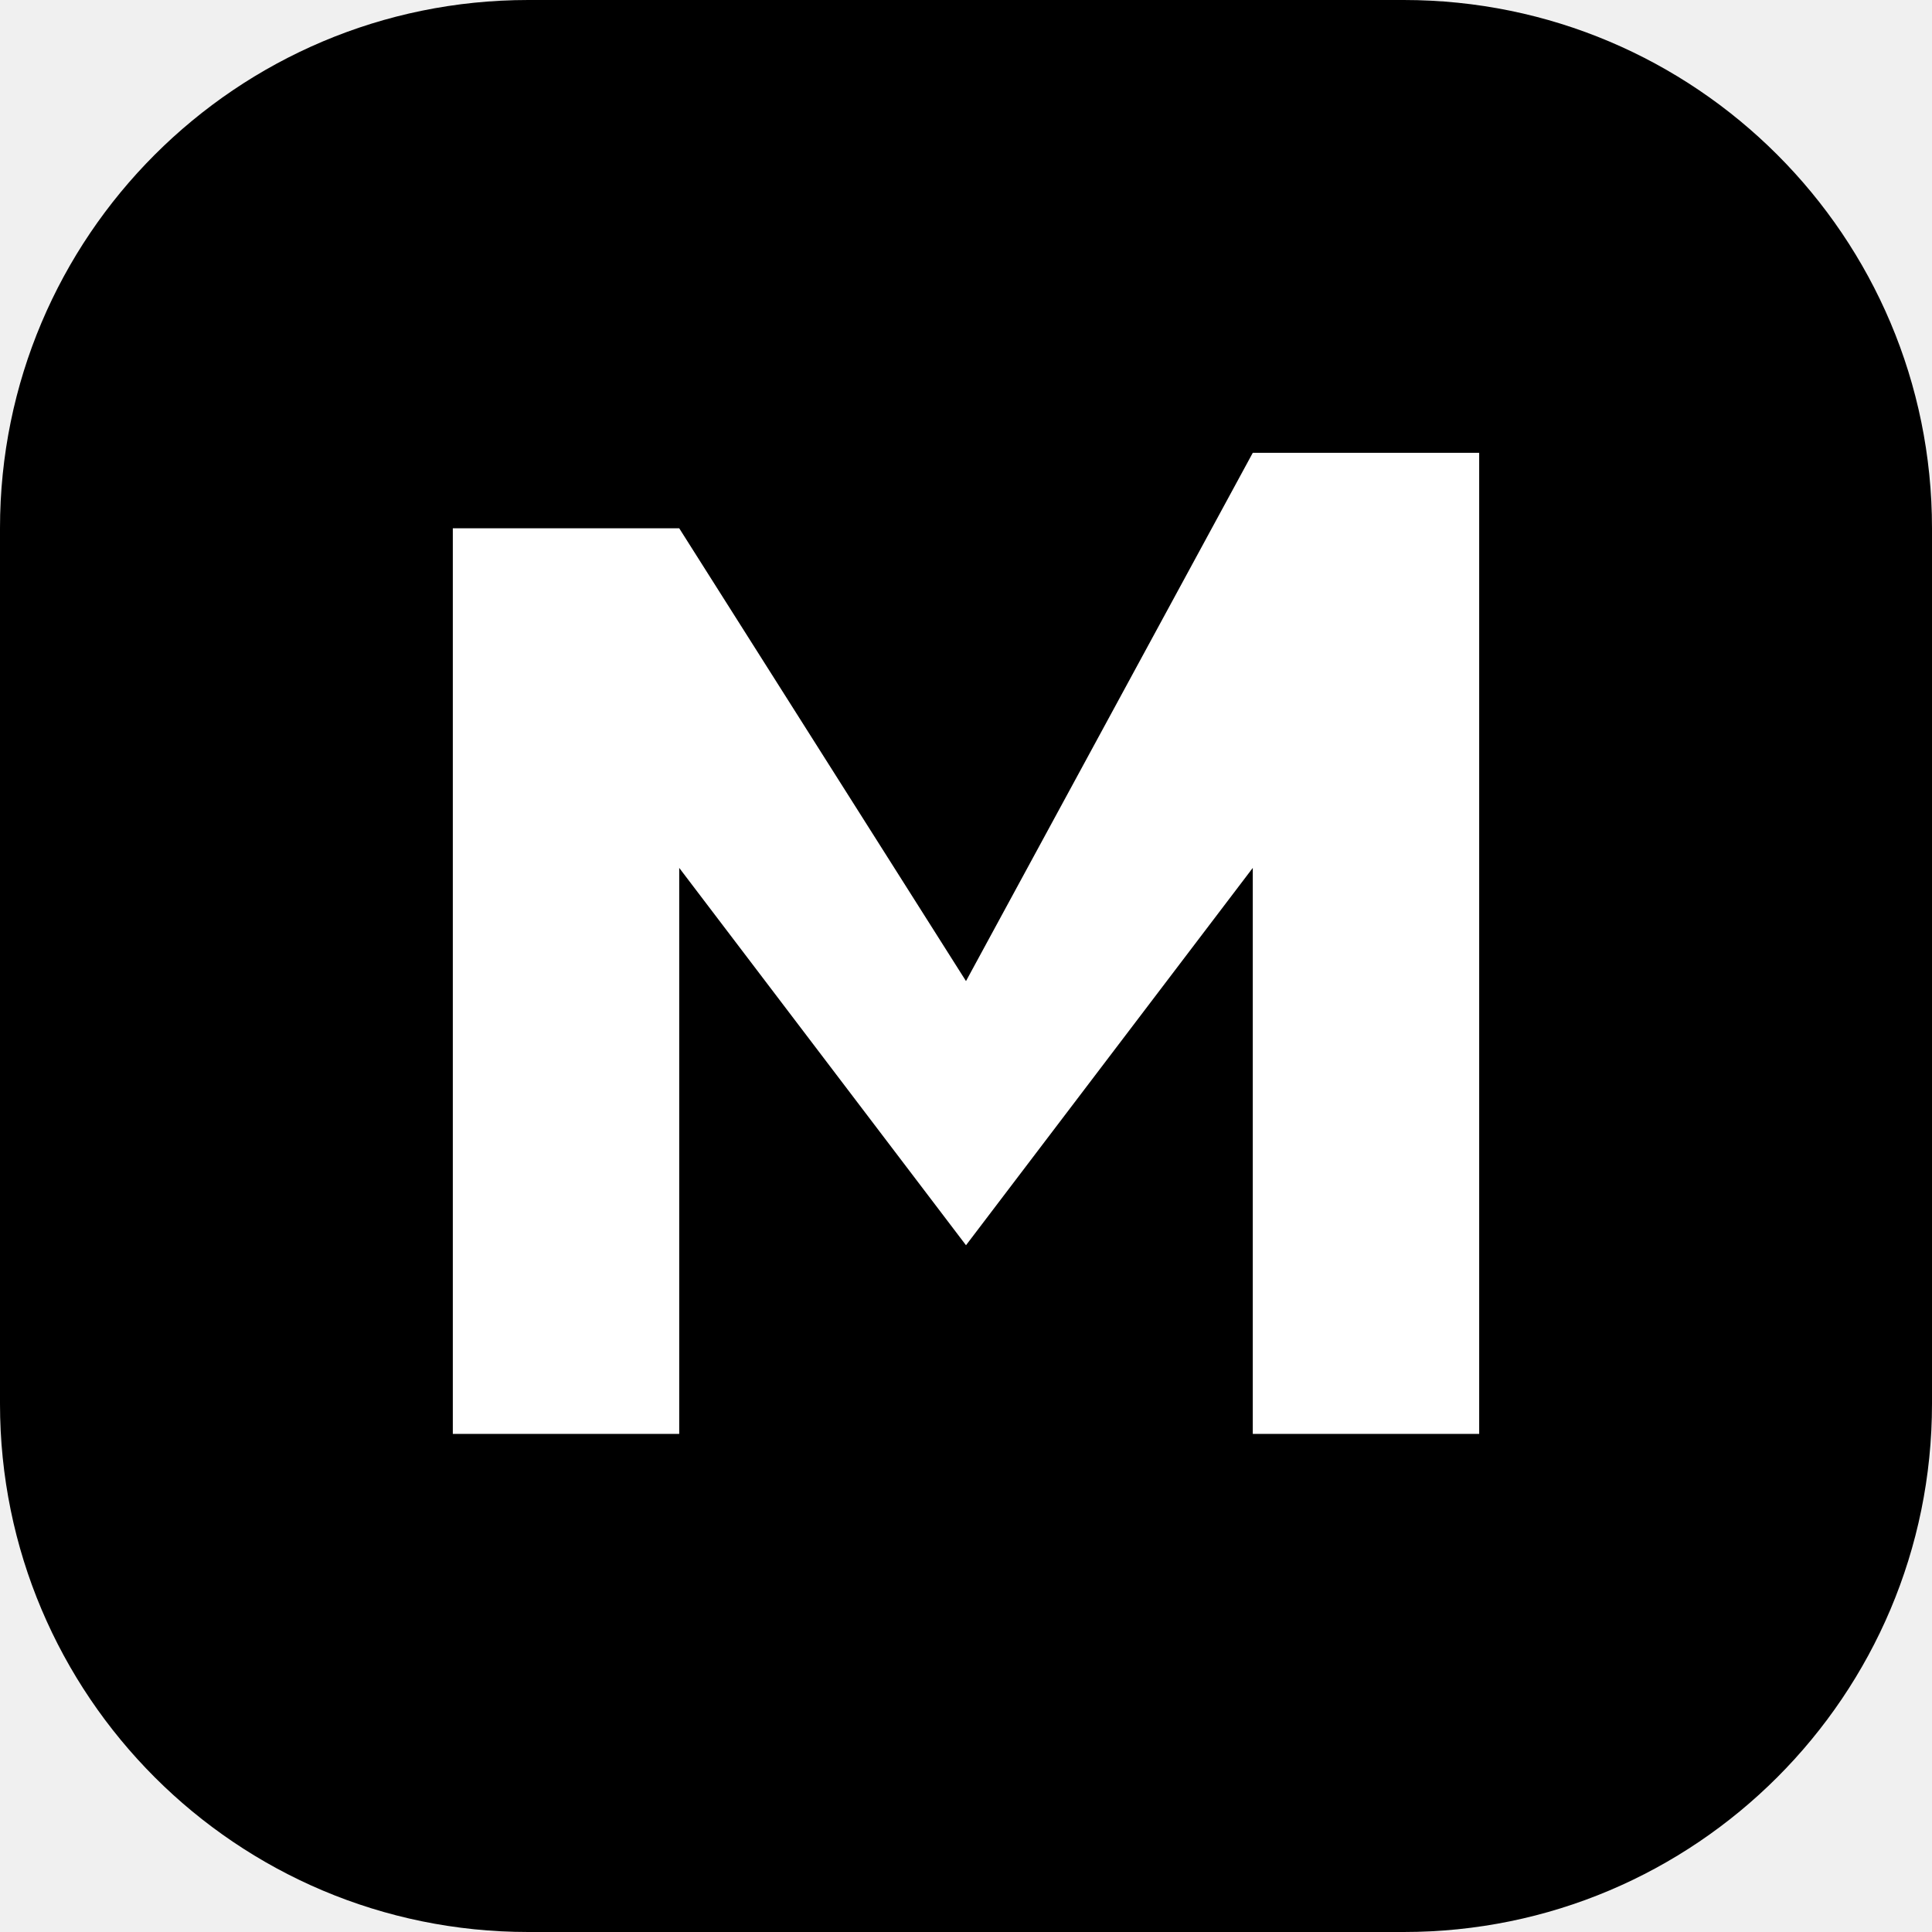
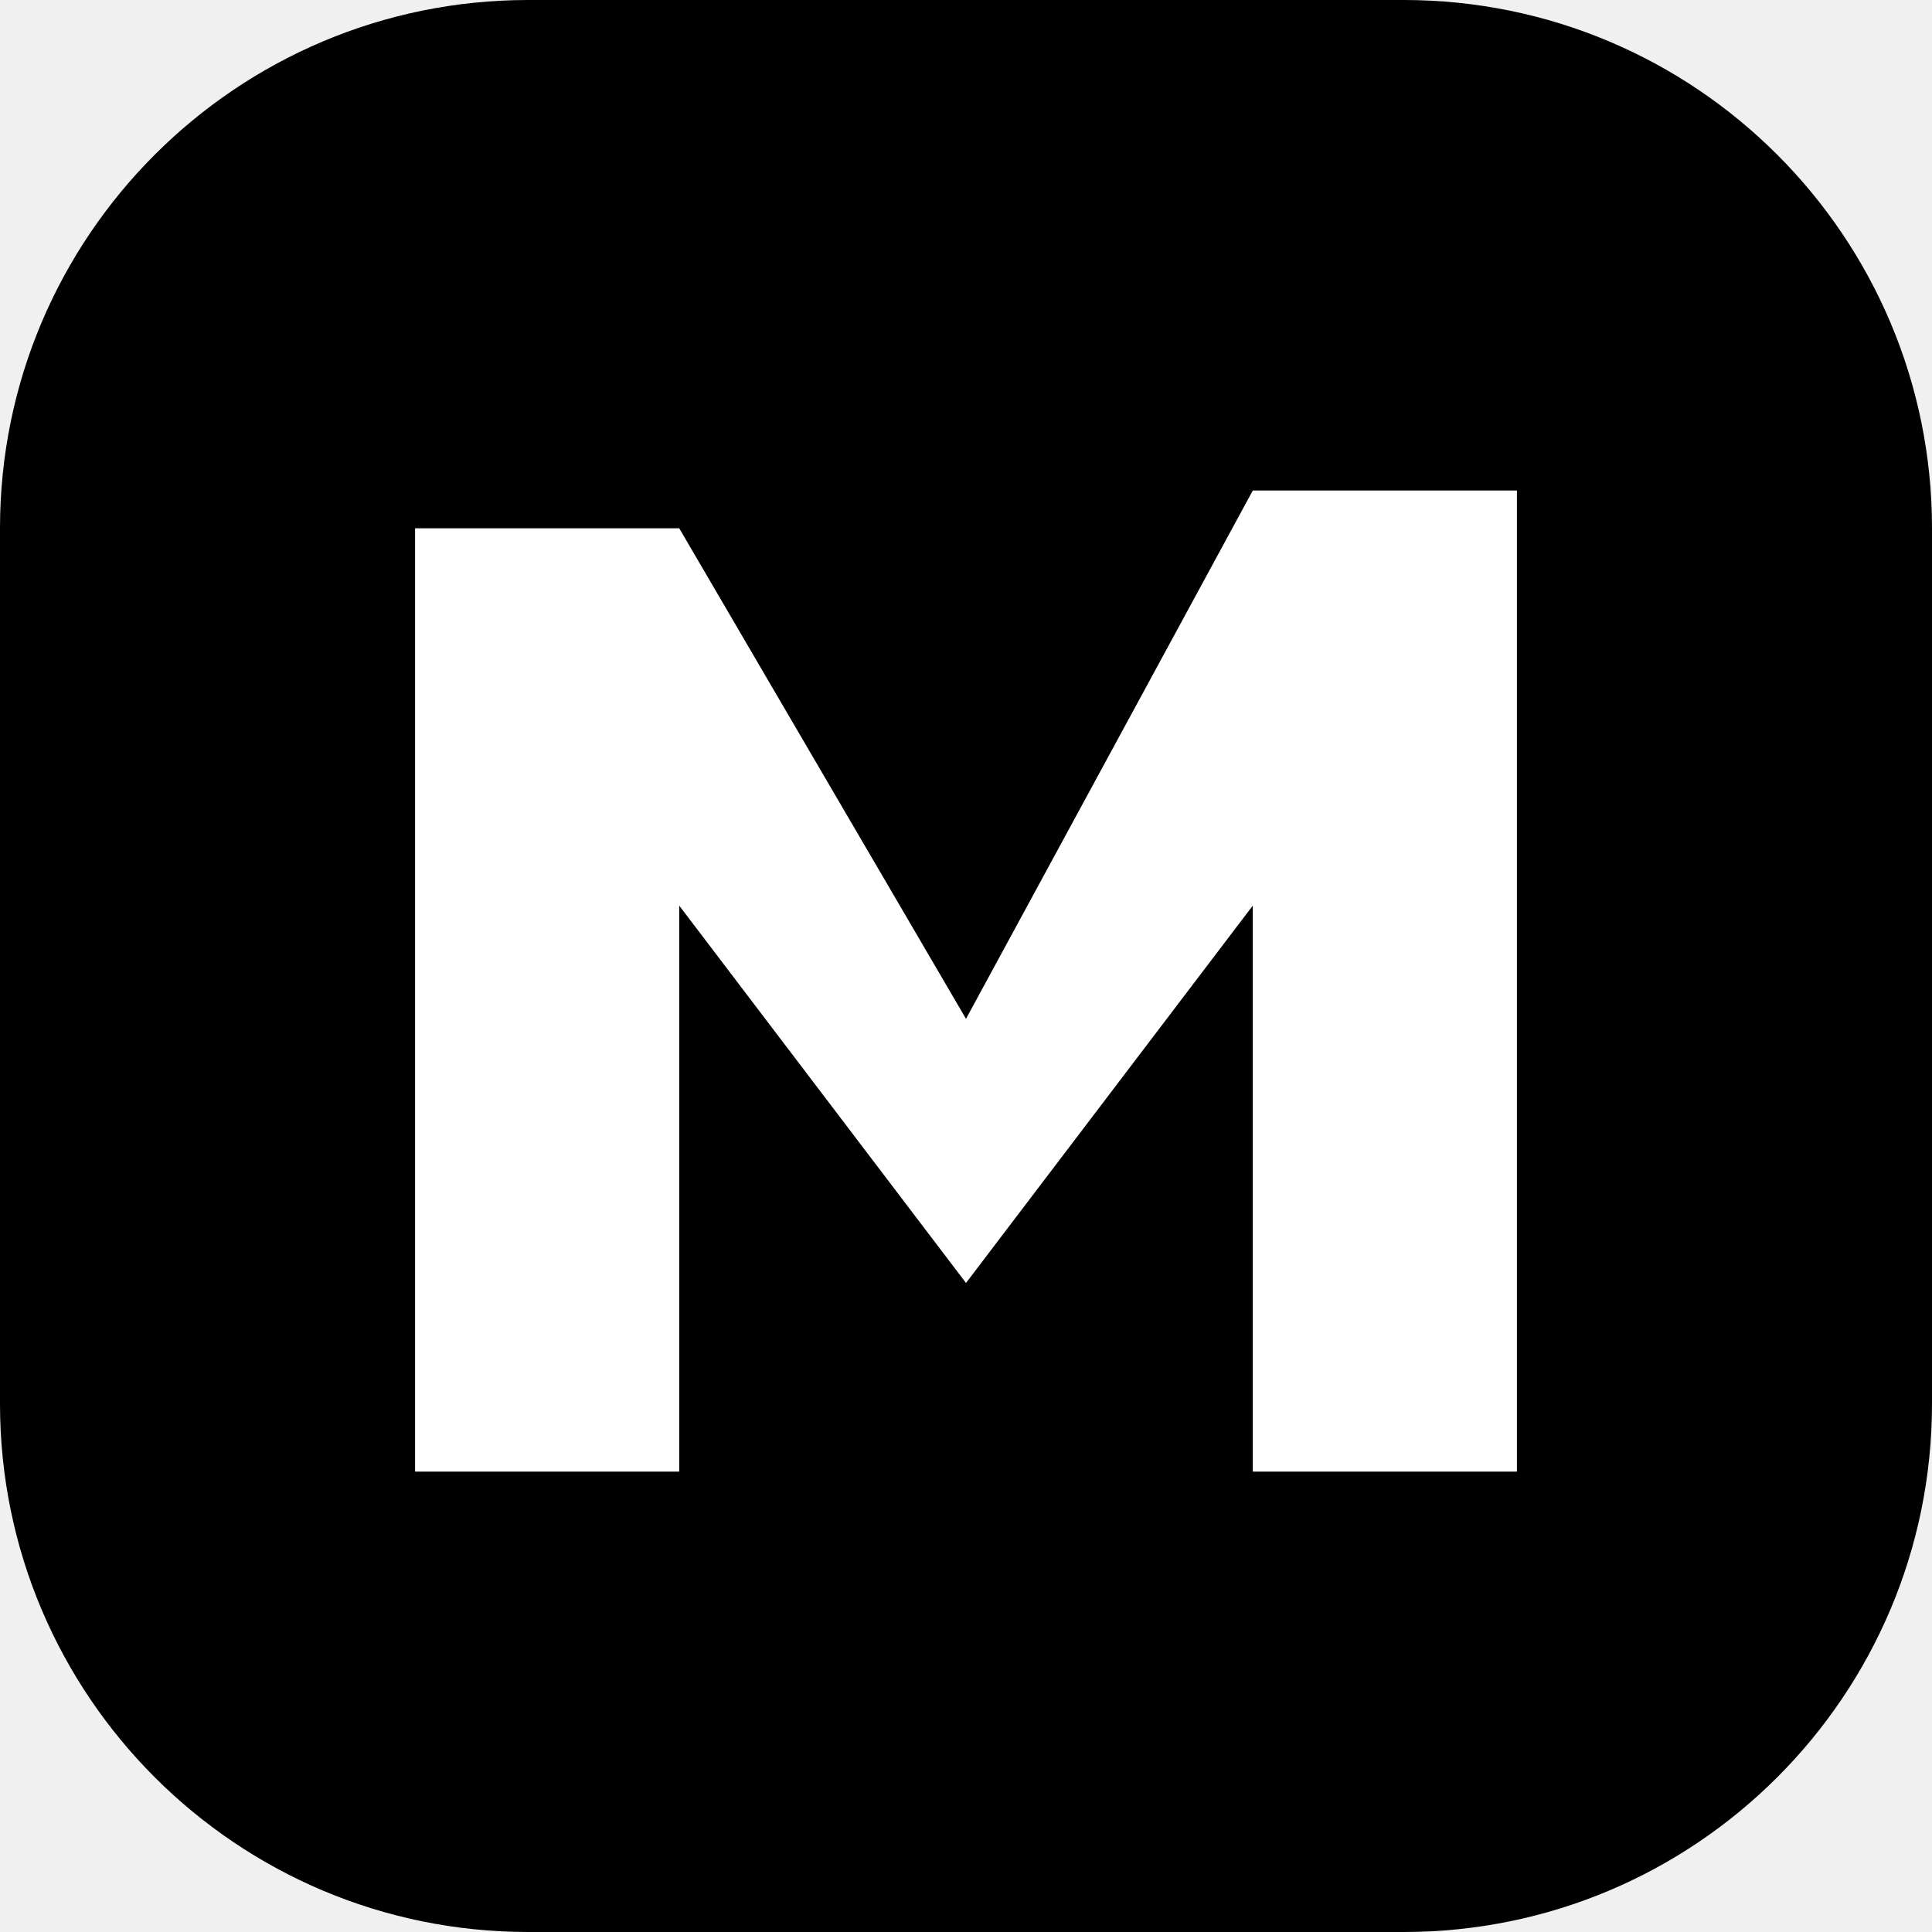
<svg xmlns="http://www.w3.org/2000/svg" viewBox="0 0 512 512">
  <rect width="512" height="512" rx="140" fill="#000" />
-   <path d="M120 380 L120 140 L180 140 L256 260 L332 120 L392 120 L392 380 L332 380 L332 230 L256 330 L180 230 L180 380 Z" fill="#fff" />
+   <path d="M110 390 L110 140 L180 140 L256 270 L332 130 L402 130 L402 390 L332 390 L332 240 L256 340 L180 240 L180 390 Z" fill="#fff" />
</svg>
